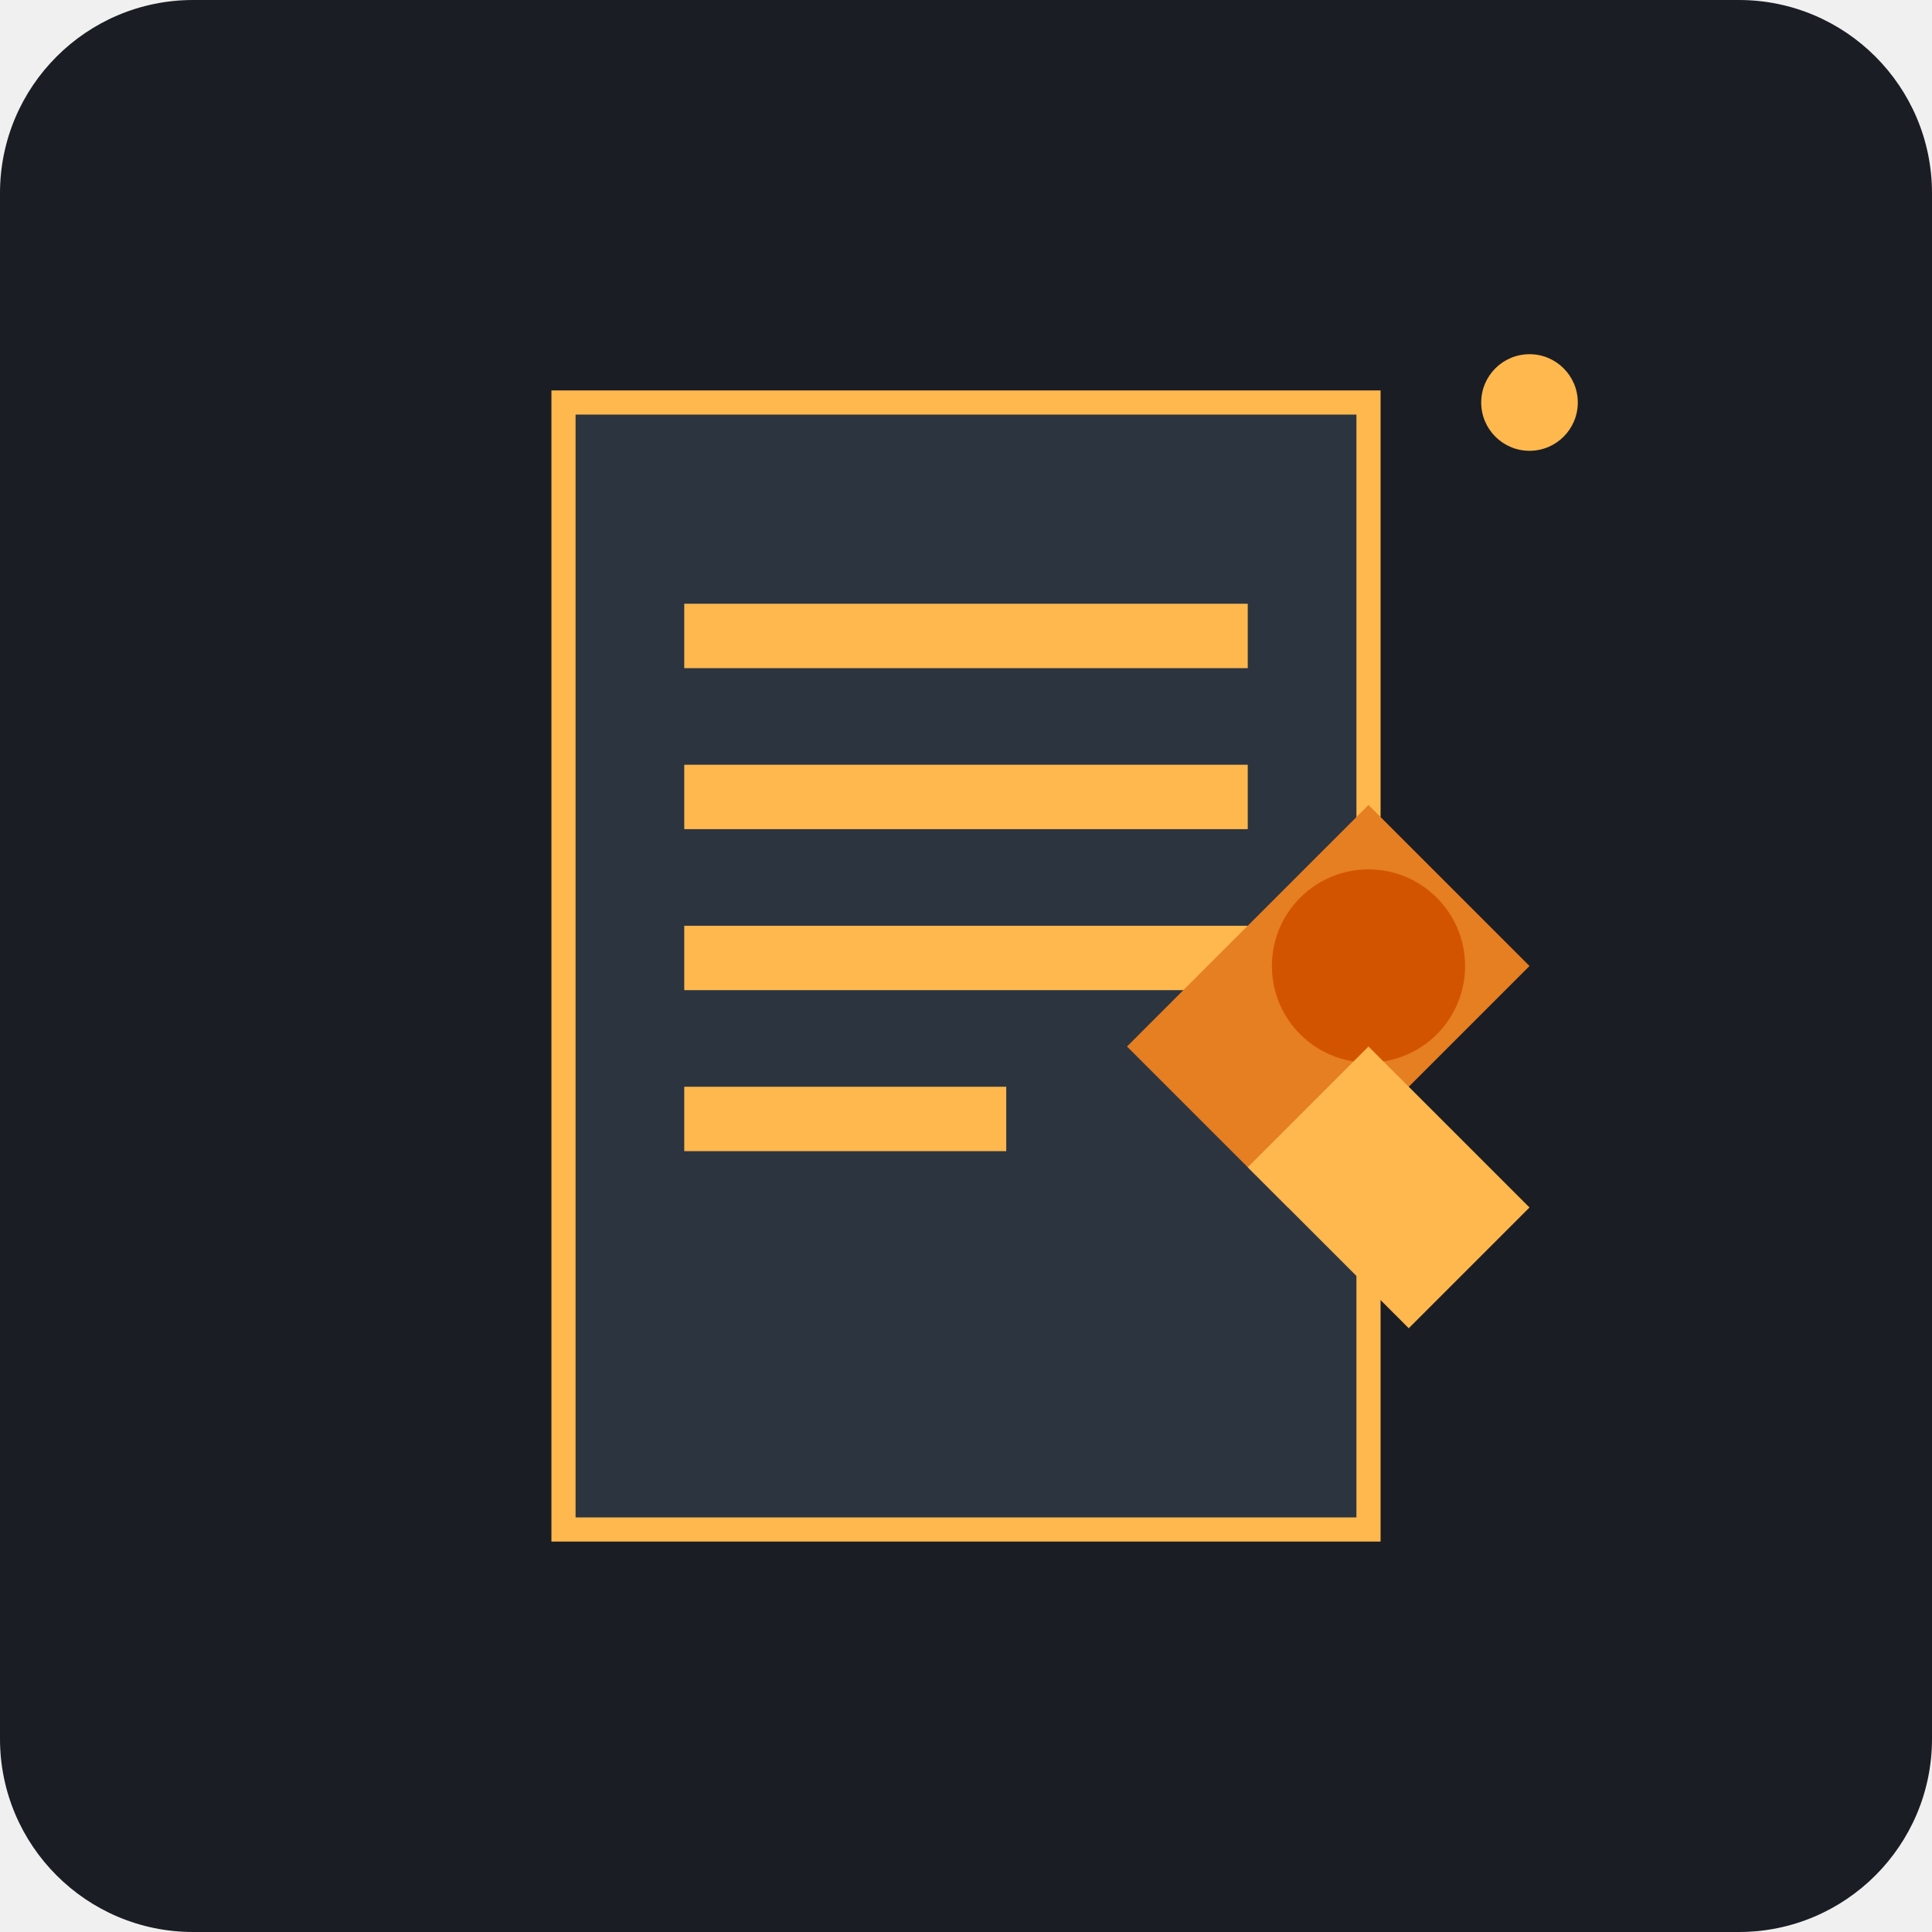
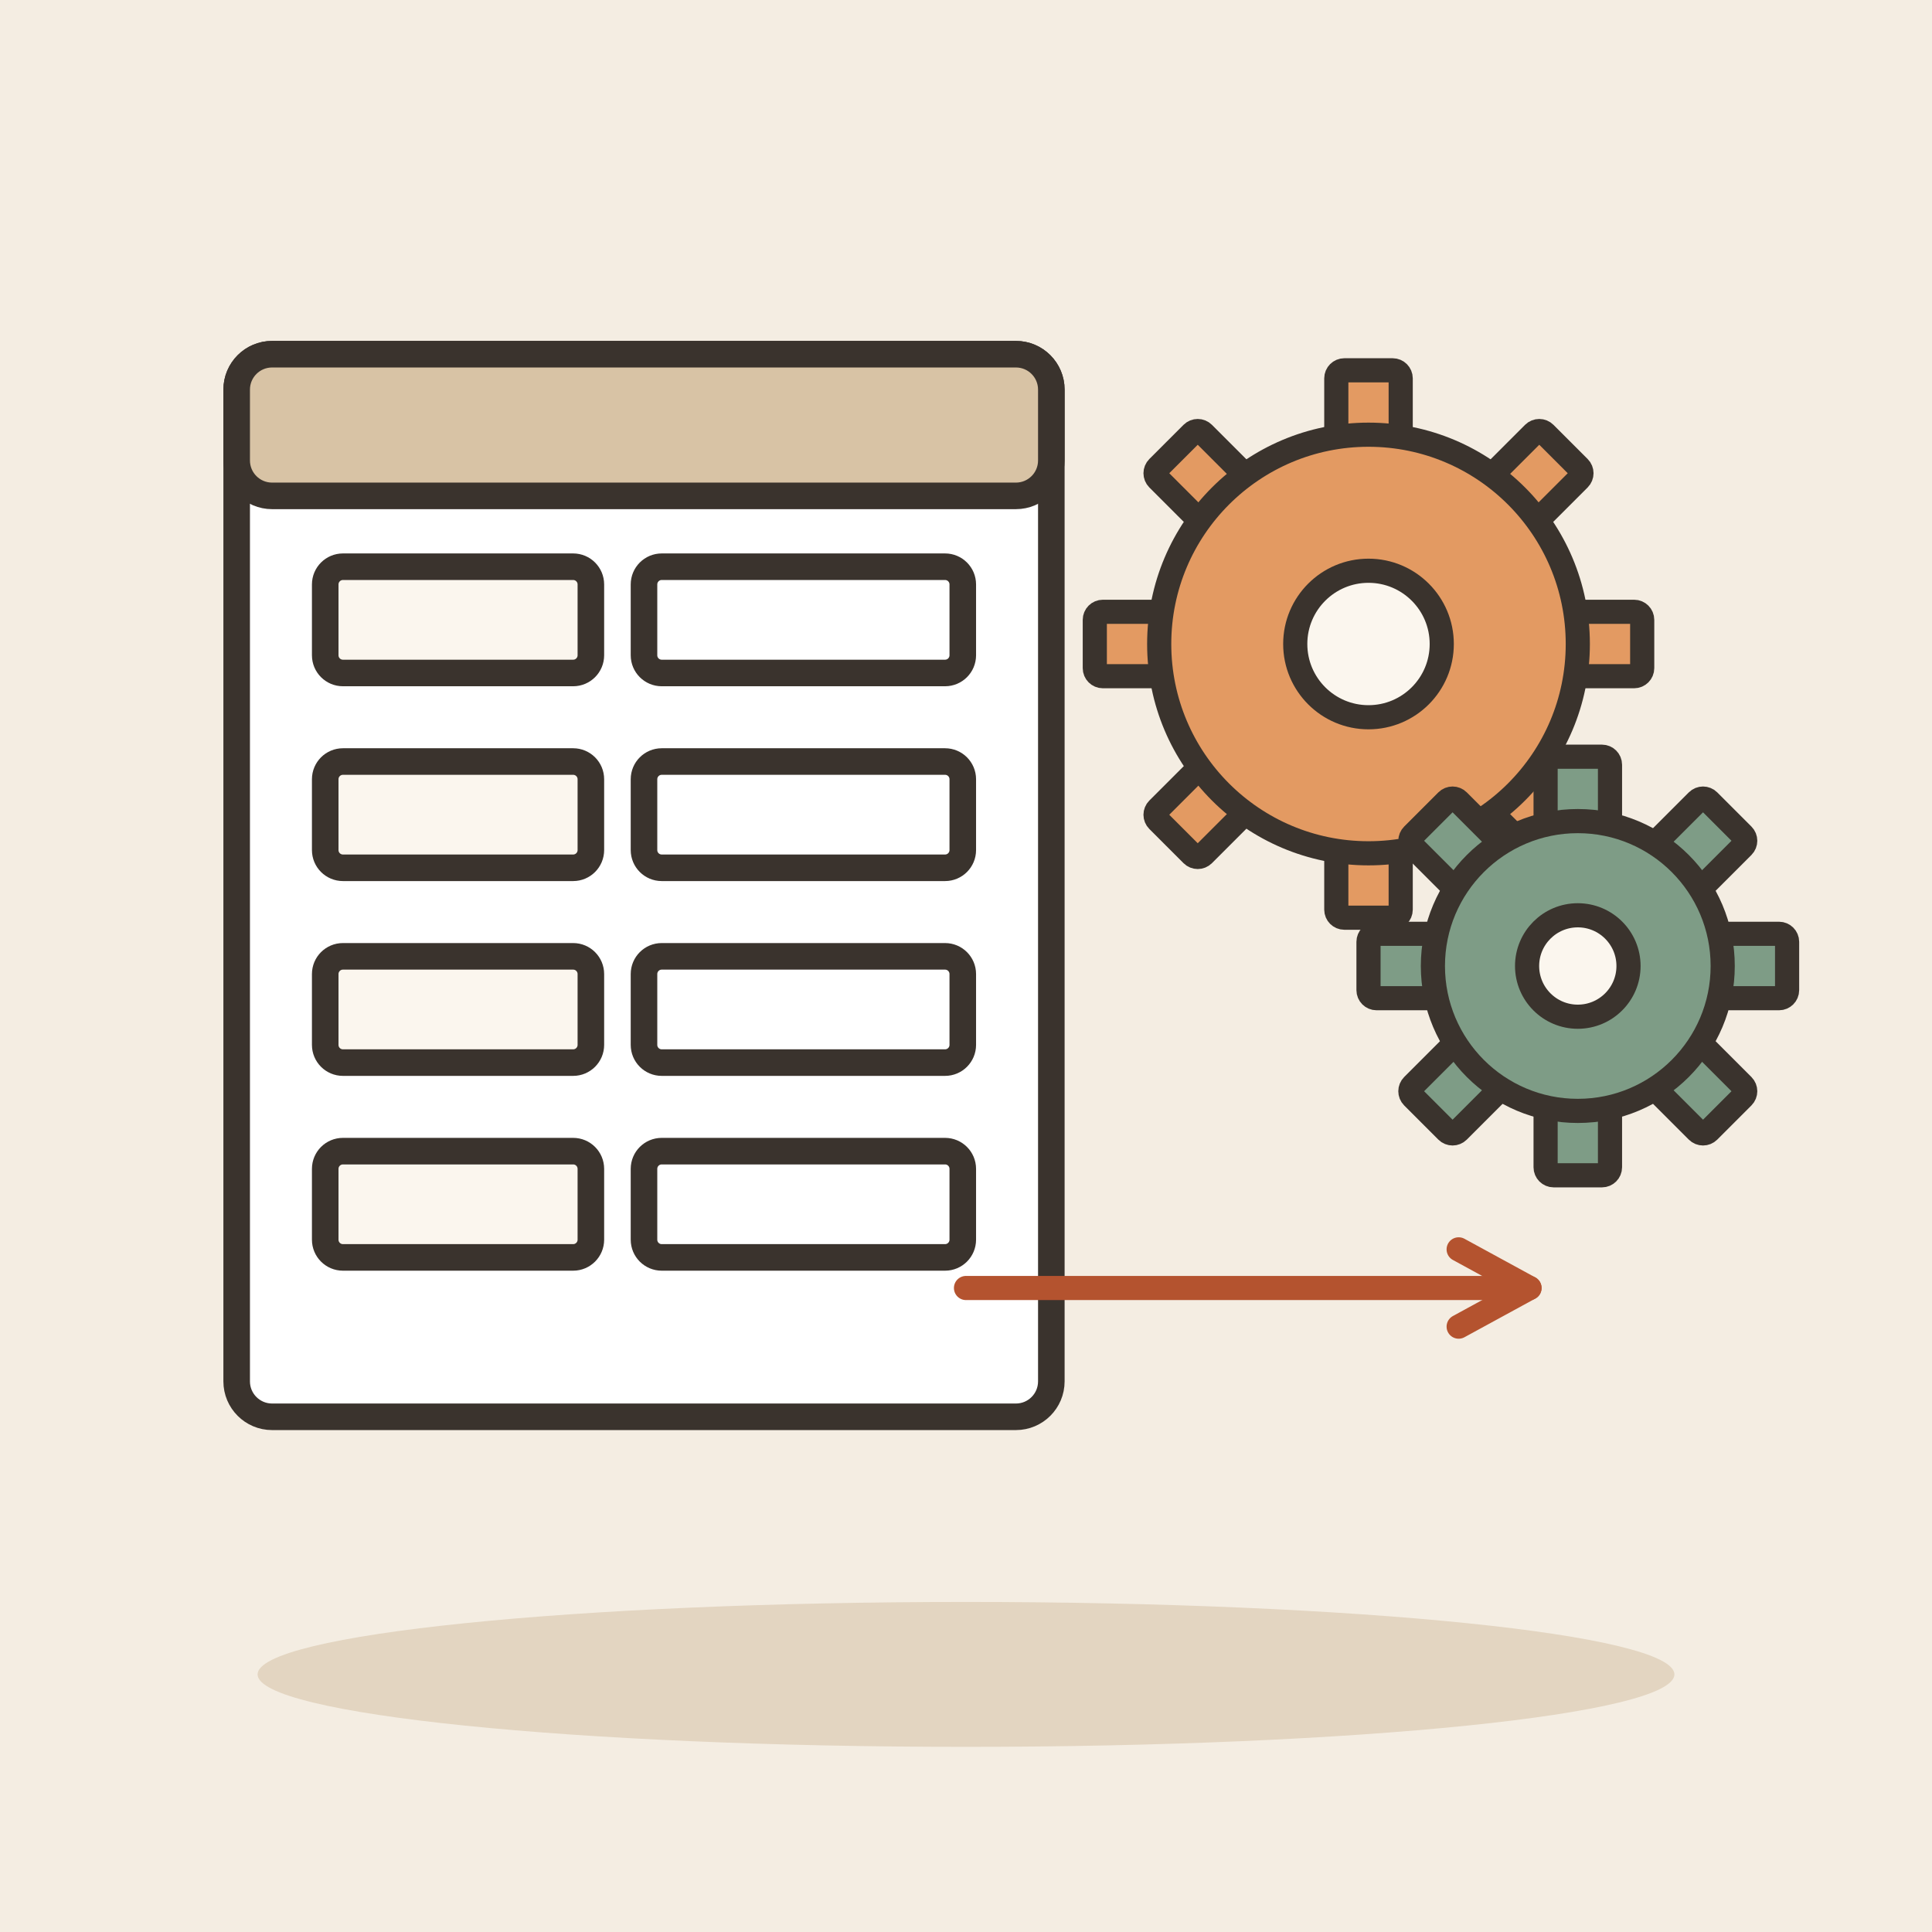
- <svg xmlns="http://www.w3.org/2000/svg" viewBox="0 0 240 240">
-   <rect width="240" height="240" rx="24" fill="#1A1D24" />
-   <path d="M70 50h100v140H70z" fill="#2C3440" stroke="#FFB84D" stroke-width="3" />
-   <path d="M85 75h70v8H85z" fill="#FFB84D" />
-   <path d="M85 95h70v8H85z" fill="#FFB84D" />
-   <path d="M85 115h70v8H85z" fill="#FFB84D" />
-   <path d="M85 135h40v8H85z" fill="#FFB84D" />
-   <path d="M140 130l30-30 20 20-30 30z" fill="#E67E22" />
-   <circle cx="170" cy="120" r="12" fill="#D35400" />
-   <path d="M155 145l20 20 15-15-20-20z" fill="#FFB84D" />
-   <circle cx="190" cy="50" r="6" fill="#FFB84D" />
+ <svg xmlns="http://www.w3.org/2000/svg" viewBox="0 0 240 240" data-style="editorial">
+   <rect width="240" height="240" fill="#F4EDE2" />
+   <ellipse cx="120" cy="208" rx="88" ry="9" fill="#E3D5C1" />
+   <g transform="translate(80 110) scale(1.1 1.1)">
+     <rect x="-46" y="-60" width="92" height="120" rx="4" fill="#FFFFFF" stroke="#3A332D" stroke-width="3" stroke-linecap="round" stroke-linejoin="round" />
+     <rect x="-46" y="-60" width="92" height="16" rx="4" fill="#D8C3A5" stroke="#3A332D" stroke-width="3" stroke-linecap="round" stroke-linejoin="round" />
+     <rect x="-36" y="-36" width="30" height="12" rx="2" fill="#FBF6EE" stroke="#3A332D" stroke-width="3" stroke-linecap="round" stroke-linejoin="round" />
+     <rect x="0" y="-36" width="36" height="12" rx="2" fill="#FFFFFF" stroke="#3A332D" stroke-width="3" stroke-linecap="round" stroke-linejoin="round" />
+     <rect x="-36" y="-14" width="30" height="12" rx="2" fill="#FBF6EE" stroke="#3A332D" stroke-width="3" stroke-linecap="round" stroke-linejoin="round" />
+     <rect x="0" y="-14" width="36" height="12" rx="2" fill="#FFFFFF" stroke="#3A332D" stroke-width="3" stroke-linecap="round" stroke-linejoin="round" />
+     <rect x="-36" y="8" width="30" height="12" rx="2" fill="#FBF6EE" stroke="#3A332D" stroke-width="3" stroke-linecap="round" stroke-linejoin="round" />
+     <rect x="0" y="8" width="36" height="12" rx="2" fill="#FFFFFF" stroke="#3A332D" stroke-width="3" stroke-linecap="round" stroke-linejoin="round" />
+     <rect x="-36" y="30" width="30" height="12" rx="2" fill="#FBF6EE" stroke="#3A332D" stroke-width="3" stroke-linecap="round" stroke-linejoin="round" />
+     <rect x="0" y="30" width="36" height="12" rx="2" fill="#FFFFFF" stroke="#3A332D" stroke-width="3" stroke-linecap="round" stroke-linejoin="round" />
+   </g>
+   <g transform="translate(170 80)">
+     <rect x="-4" y="-34" width="8" height="10" rx="1" fill="#E39A62" stroke="#3A332D" stroke-width="3" stroke-linecap="round" stroke-linejoin="round" transform="rotate(0)" />
+     <rect x="-4" y="-34" width="8" height="10" rx="1" fill="#E39A62" stroke="#3A332D" stroke-width="3" stroke-linecap="round" stroke-linejoin="round" transform="rotate(45)" />
+     <rect x="-4" y="-34" width="8" height="10" rx="1" fill="#E39A62" stroke="#3A332D" stroke-width="3" stroke-linecap="round" stroke-linejoin="round" transform="rotate(90)" />
+     <rect x="-4" y="-34" width="8" height="10" rx="1" fill="#E39A62" stroke="#3A332D" stroke-width="3" stroke-linecap="round" stroke-linejoin="round" transform="rotate(135)" />
+     <rect x="-4" y="-34" width="8" height="10" rx="1" fill="#E39A62" stroke="#3A332D" stroke-width="3" stroke-linecap="round" stroke-linejoin="round" transform="rotate(180)" />
+     <rect x="-4" y="-34" width="8" height="10" rx="1" fill="#E39A62" stroke="#3A332D" stroke-width="3" stroke-linecap="round" stroke-linejoin="round" transform="rotate(225)" />
+     <rect x="-4" y="-34" width="8" height="10" rx="1" fill="#E39A62" stroke="#3A332D" stroke-width="3" stroke-linecap="round" stroke-linejoin="round" transform="rotate(270)" />
+     <rect x="-4" y="-34" width="8" height="10" rx="1" fill="#E39A62" stroke="#3A332D" stroke-width="3" stroke-linecap="round" stroke-linejoin="round" transform="rotate(315)" />
+     <circle cx="0" cy="0" r="26" fill="#E39A62" stroke="#3A332D" stroke-width="3" stroke-linecap="round" stroke-linejoin="round" />
+     <circle cx="0" cy="0" r="9.1" fill="#FBF6EE" stroke="#3A332D" stroke-width="3" stroke-linecap="round" stroke-linejoin="round" />
+   </g>
+   <g transform="translate(196 120)">
+     <rect x="-4" y="-26" width="8" height="10" rx="1" fill="#7E9C86" stroke="#3A332D" stroke-width="3" stroke-linecap="round" stroke-linejoin="round" transform="rotate(0)" />
+     <rect x="-4" y="-26" width="8" height="10" rx="1" fill="#7E9C86" stroke="#3A332D" stroke-width="3" stroke-linecap="round" stroke-linejoin="round" transform="rotate(45)" />
+     <rect x="-4" y="-26" width="8" height="10" rx="1" fill="#7E9C86" stroke="#3A332D" stroke-width="3" stroke-linecap="round" stroke-linejoin="round" transform="rotate(90)" />
+     <rect x="-4" y="-26" width="8" height="10" rx="1" fill="#7E9C86" stroke="#3A332D" stroke-width="3" stroke-linecap="round" stroke-linejoin="round" transform="rotate(135)" />
+     <rect x="-4" y="-26" width="8" height="10" rx="1" fill="#7E9C86" stroke="#3A332D" stroke-width="3" stroke-linecap="round" stroke-linejoin="round" transform="rotate(180)" />
+     <rect x="-4" y="-26" width="8" height="10" rx="1" fill="#7E9C86" stroke="#3A332D" stroke-width="3" stroke-linecap="round" stroke-linejoin="round" transform="rotate(225)" />
+     <rect x="-4" y="-26" width="8" height="10" rx="1" fill="#7E9C86" stroke="#3A332D" stroke-width="3" stroke-linecap="round" stroke-linejoin="round" transform="rotate(270)" />
+     <rect x="-4" y="-26" width="8" height="10" rx="1" fill="#7E9C86" stroke="#3A332D" stroke-width="3" stroke-linecap="round" stroke-linejoin="round" transform="rotate(315)" />
+     <circle cx="0" cy="0" r="18" fill="#7E9C86" stroke="#3A332D" stroke-width="3" stroke-linecap="round" stroke-linejoin="round" />
+     <circle cx="0" cy="0" r="6.3" fill="#FBF6EE" stroke="#3A332D" stroke-width="3" stroke-linecap="round" stroke-linejoin="round" />
+   </g>
+   <path d="M120 160L190 160" stroke="#B4532F" stroke-width="3" stroke-linecap="round" fill="none" />
+   <path d="M181.2 164.8L190 160L181.2 155.2" fill="none" stroke="#B4532F" stroke-width="3" stroke-linecap="round" stroke-linejoin="round" />
</svg>
